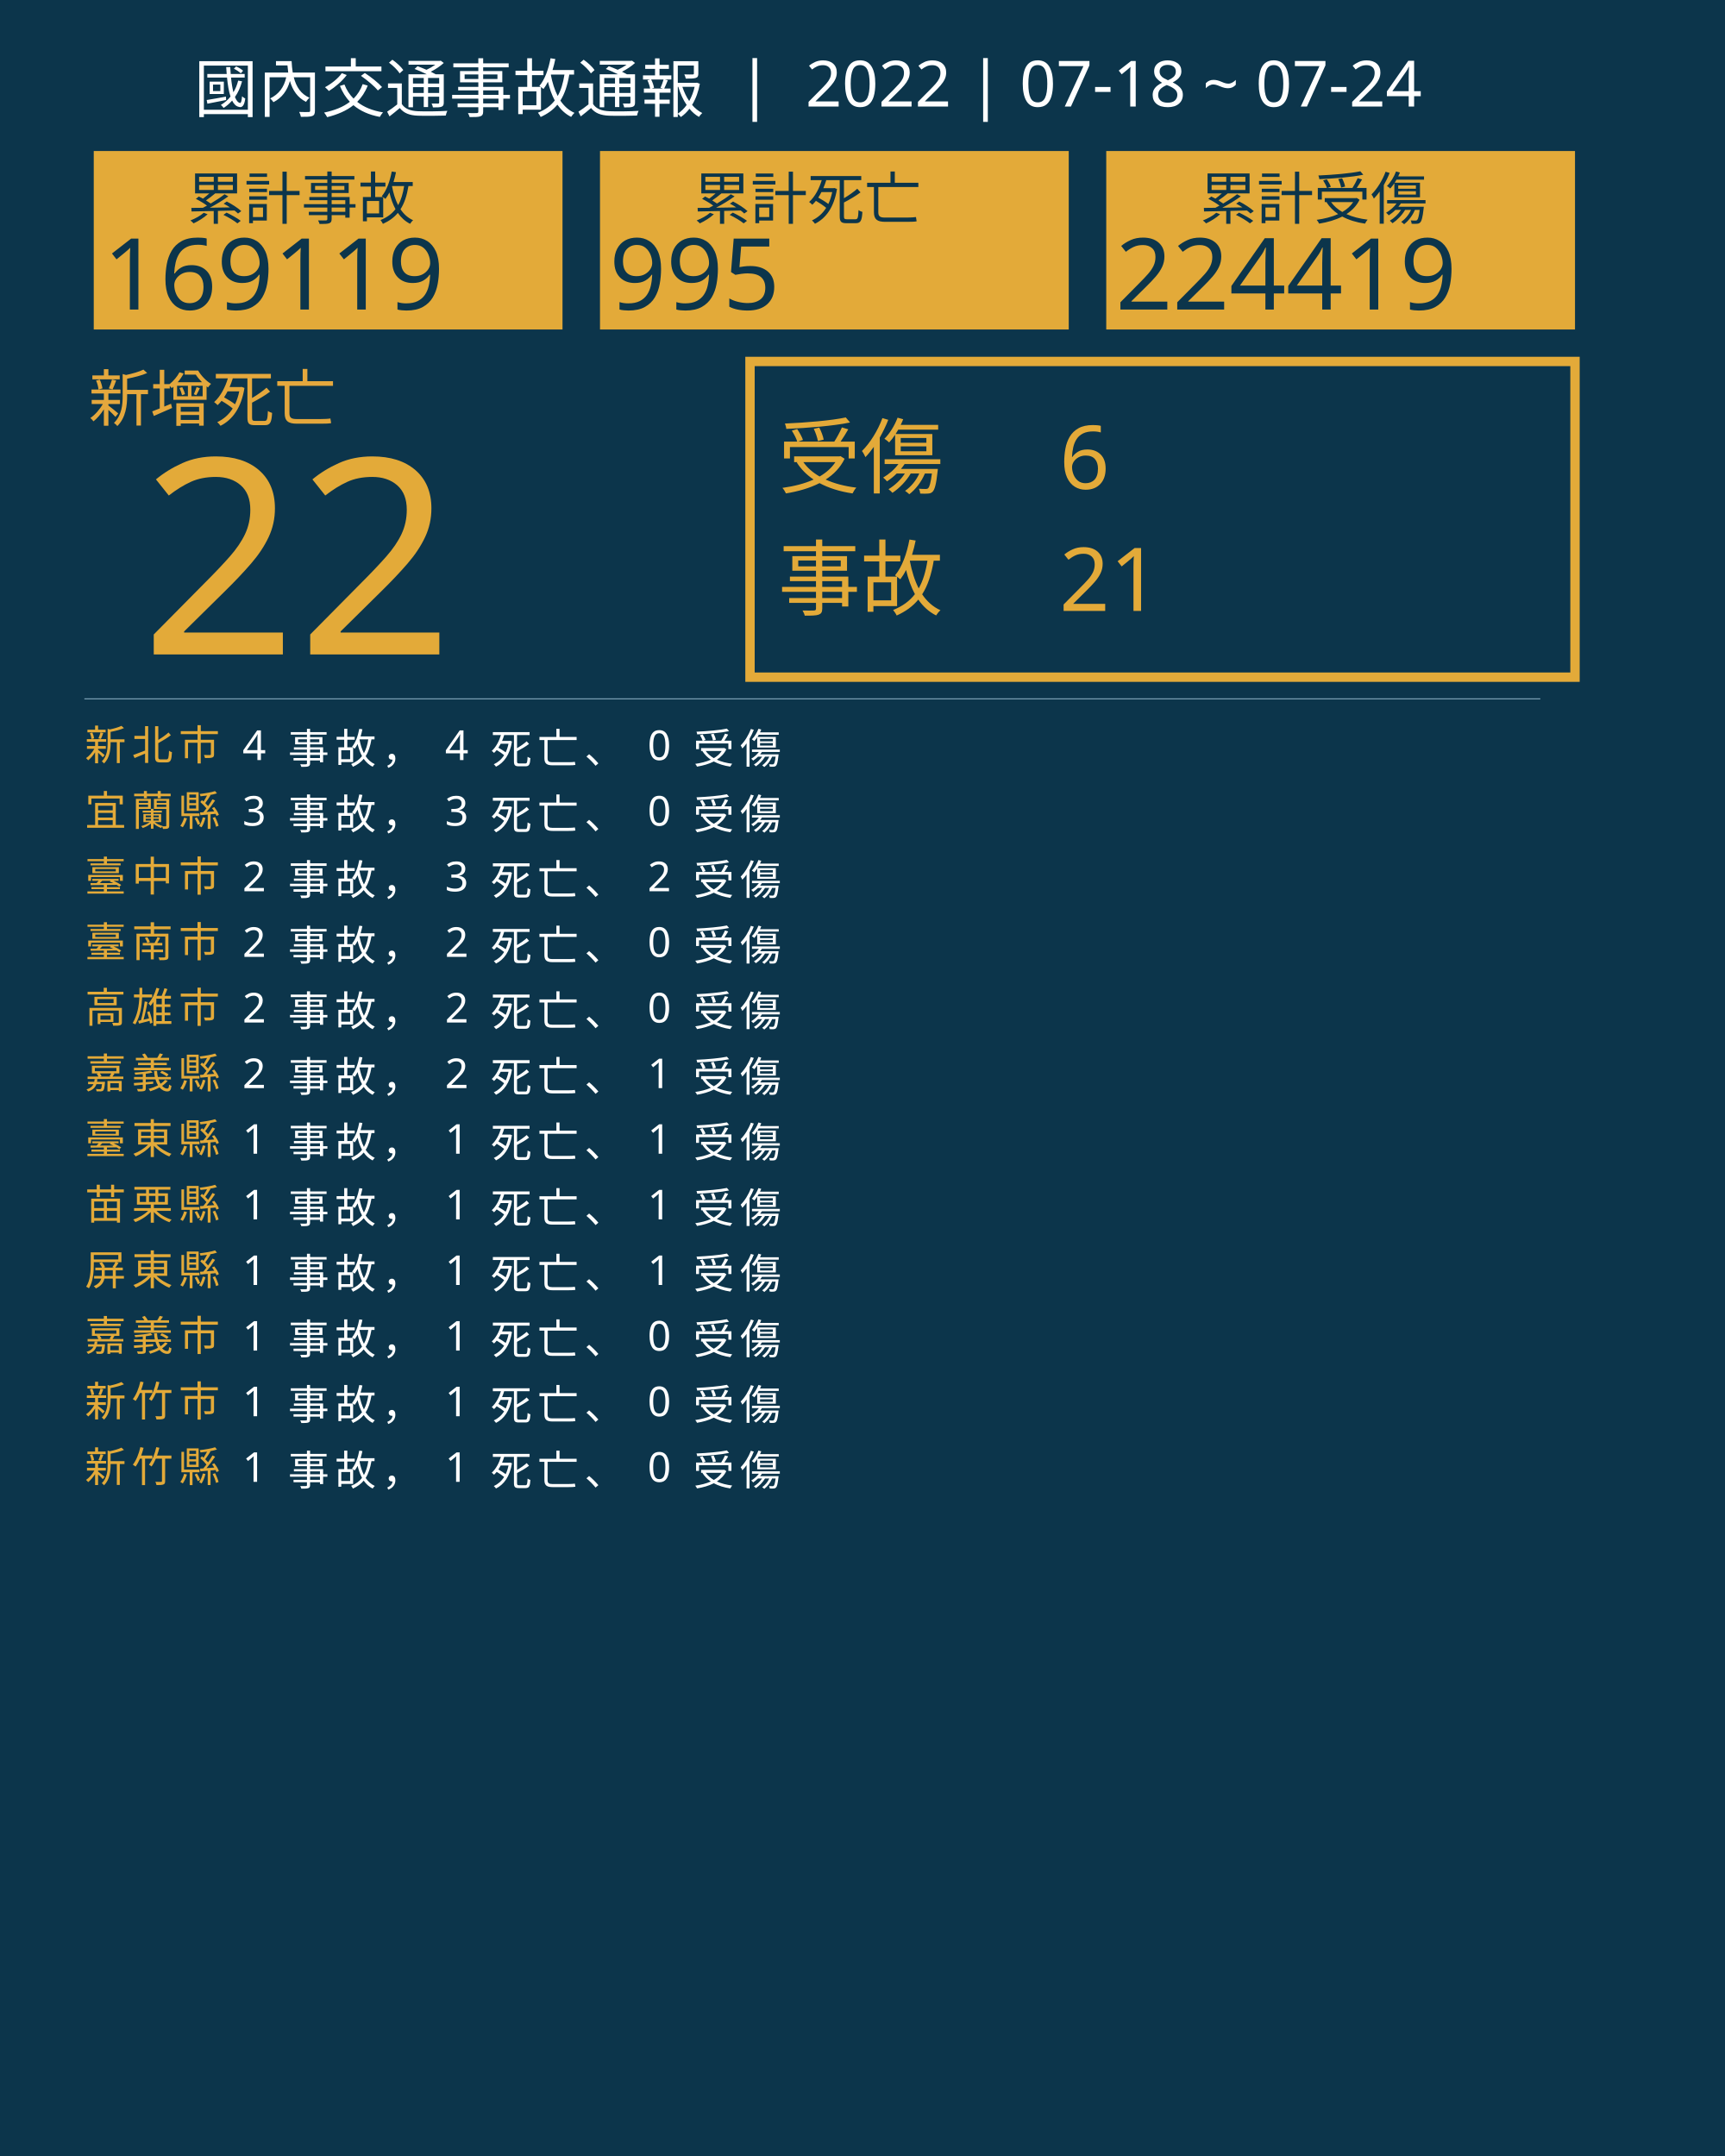
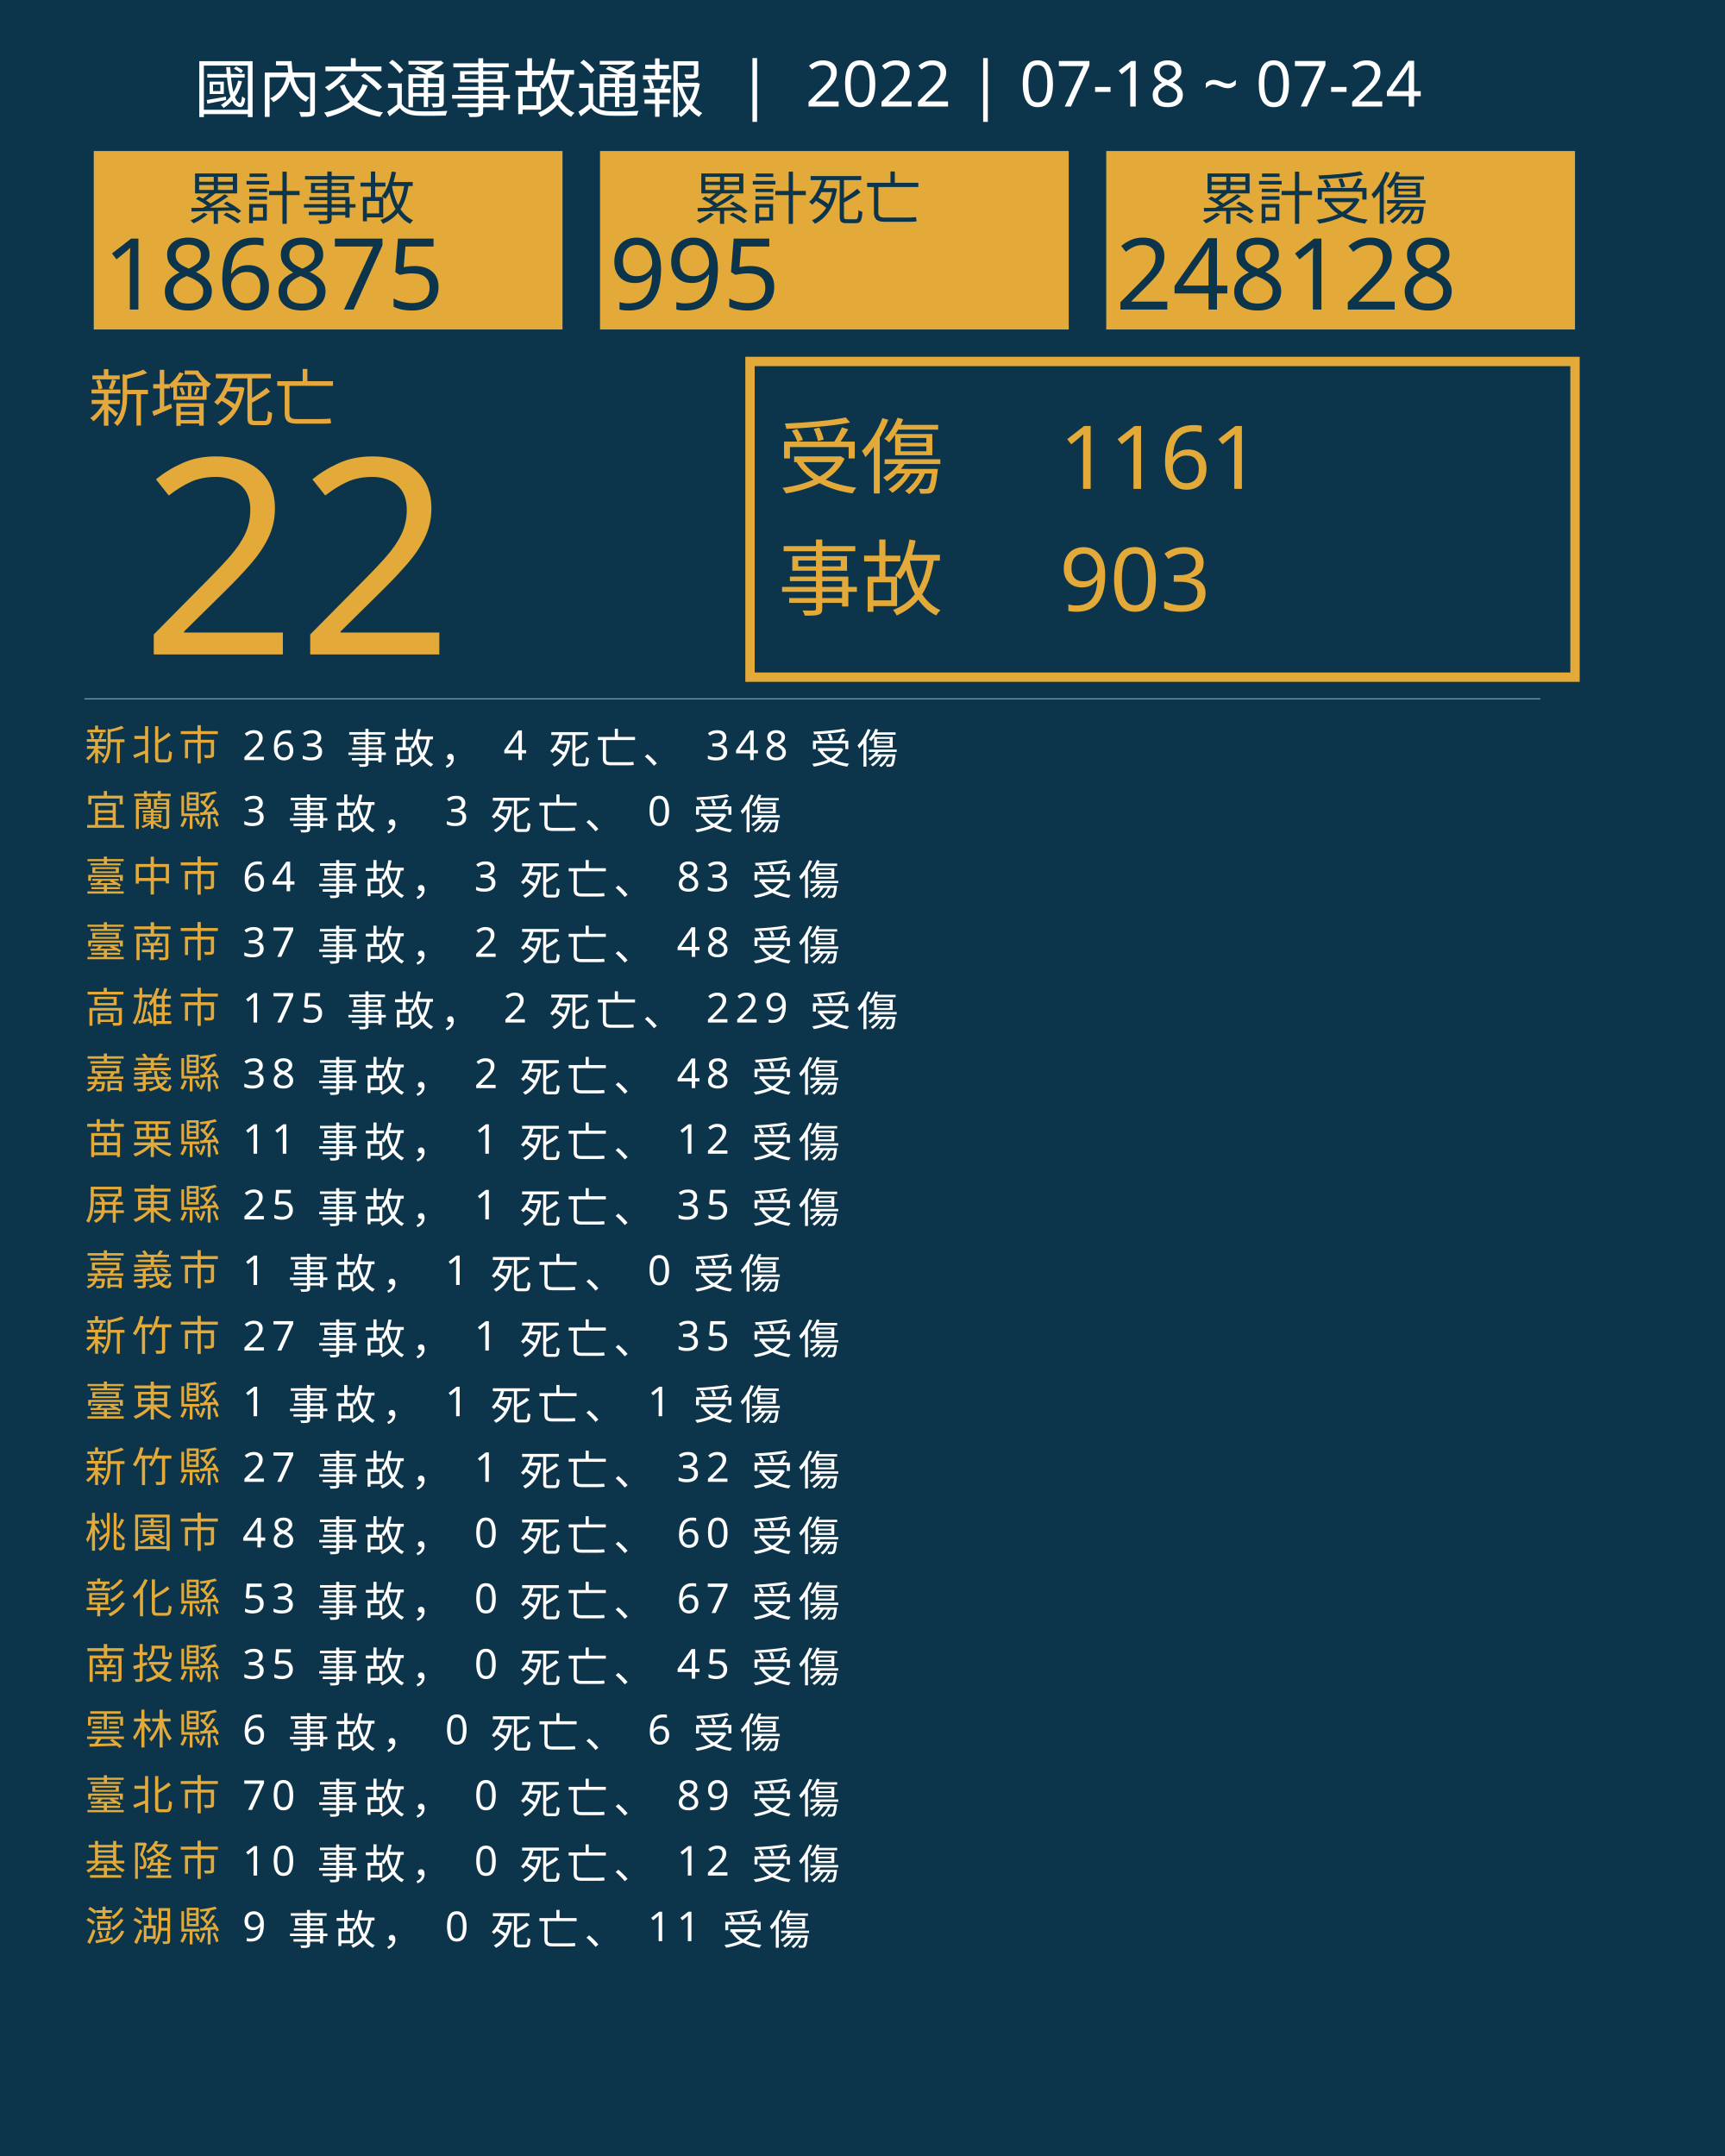
<svg xmlns="http://www.w3.org/2000/svg" version="1.1" id="圖層_1" x="0px" y="0px" viewBox="0 0 1840 2300" style="enable-background:new 0 0 1840 2300;" xml:space="preserve">
  <style type="text/css">
	.st0{fill:#0C354B;}
	.st1{fill:#E5A83D;}
	.st2{font-family:'NotoSansCJKtc-Bold-B5pc-H';}
	.st3{font-size:66px;}
	.st4{fill:#E3AA39;}
	.st5{font-family:'Arial-BoldMT';}
	.st6{font-size:291.776px;}
	.st7{fill:none;stroke:#E3AA39;stroke-miterlimit:10;stroke-width:10;}
	.st8{font-family:'NotoSansCJKtc-Light-B5pc-H';}
	.st9{font-size:88px;}
	.st10{font-family:'NotoSansCJKtc-Medium-B5pc-H';}
	.st11{font-size:94px;}
	.st12{fill:none;stroke:#8AAFC1;stroke-miterlimit:10;}
	.st13{font-size:60.649px;}
	.st14{font-size:106px;}
	.st15{fill:none;}
	.st16{font-size:44px;}
	.st17{letter-spacing:6;}
	.st18{fill:#FFFFFF;}
	.st19{letter-spacing:1;}
	.st20{font-size:68px;}
</style>
  <rect class="st0" width="1840" height="2300" />
  <text transform="matrix(1 0 0 1 94.5001 449.017)" class="st1 st2 st3">新增死亡</text>
  <g>
    <text transform="matrix(1 0 0 1 150 698.1412)" class="st4 st5 st6">22</text>
  </g>
  <g>
    <rect x="800" y="385.6" class="st7" width="880" height="336.8" />
    <g>
      <text transform="matrix(1 0 0 1 830 519.593)" class="st4 st8 st9">受傷</text>
-       <text transform="matrix(1 0 0 1 1130 521.5084)" class="st4 st10 st11">6</text>
-       <text transform="matrix(1 0 0 1 1130 651.7274)" class="st4 st10 st11">21</text>
+       <text transform="matrix(1 0 0 1 1130 521.5084)" class="st4 st10 st11">1161</text>
+       <text transform="matrix(1 0 0 1 1130 651.7274)" class="st4 st10 st11">903</text>
      <text transform="matrix(1 0 0 1 830 649.4965)" class="st4 st8 st9">事故</text>
    </g>
  </g>
  <line class="st12" x1="90" y1="745.5" x2="1643" y2="745.5" />
  <g>
    <g>
      <rect x="100" y="161.1" class="st4" width="500" height="190.4" />
      <g>
        <text transform="matrix(1 0 0 1 200 233.9079)" class="st0 st10 st13">累計事故</text>
        <g>
-           <text transform="matrix(1 0 0 1 110 330.2121)" class="st0 st5 st14">169119</text>
+           <text transform="matrix(1 0 0 1 110 330.2121)" class="st0 st5 st14">186875</text>
        </g>
      </g>
    </g>
    <g>
      <rect x="640" y="161.1" class="st4" width="500" height="190.4" />
      <g>
        <text transform="matrix(1 0 0 1 740 233.908)" class="st0 st10 st13">累計死亡</text>
        <g>
          <text transform="matrix(1 0 0 1 650 330.2122)" class="st0 st5 st14">995</text>
        </g>
      </g>
    </g>
    <g>
      <rect x="1180" y="161.1" class="st4" width="500" height="190.4" />
      <g>
        <text transform="matrix(1 0 0 1 1280 233.908)" class="st0 st10 st13">累計受傷</text>
        <g>
-           <text transform="matrix(1 0 0 1 1190 330.2122)" class="st0 st5 st14">224419</text>
+           <text transform="matrix(1 0 0 1 1190 330.2122)" class="st0 st5 st14">248128</text>
        </g>
      </g>
    </g>
  </g>
  <rect x="90.6" y="772.1" class="st15" width="1141.8" height="314.8" />
  <text transform="matrix(1 0 0 1 90.5591 810.7965)">
    <tspan x="0" y="0" class="st4 st10 st16 st17">新北市</tspan>
-     <tspan x="150.6" y="0" class="st18 st10 st16 st17"> 4 事故， 4 死亡、 0 受傷</tspan>
+     <tspan x="150.6" y="0" class="st18 st10 st16 st17"> 263 事故， 4 死亡、 348 受傷</tspan>
    <tspan x="0" y="70" class="st4 st10 st16 st17">宜蘭縣</tspan>
    <tspan x="150.6" y="70" class="st18 st10 st16 st17"> 3 事故， 3 死亡、 0 受傷</tspan>
    <tspan x="0" y="140" class="st4 st10 st16 st17">臺中市</tspan>
-     <tspan x="150.6" y="140" class="st18 st10 st16 st17"> 2 事故， 3 死亡、 2 受傷</tspan>
+     <tspan x="150.6" y="140" class="st18 st10 st16 st17"> 64 事故， 3 死亡、 83 受傷</tspan>
    <tspan x="0" y="210" class="st4 st10 st16 st17">臺南市</tspan>
-     <tspan x="150.6" y="210" class="st18 st10 st16 st17"> 2 事故， 2 死亡、 0 受傷</tspan>
+     <tspan x="150.6" y="210" class="st18 st10 st16 st17"> 37 事故， 2 死亡、 48 受傷</tspan>
    <tspan x="0" y="280" class="st4 st10 st16 st17">高雄市</tspan>
-     <tspan x="150.6" y="280" class="st18 st10 st16 st17"> 2 事故， 2 死亡、 0 受傷</tspan>
+     <tspan x="150.6" y="280" class="st18 st10 st16 st17"> 175 事故， 2 死亡、 229 受傷</tspan>
    <tspan x="0" y="350" class="st4 st10 st16 st17">嘉義縣</tspan>
-     <tspan x="150.6" y="350" class="st18 st10 st16 st17"> 2 事故， 2 死亡、 1 受傷</tspan>
-     <tspan x="0" y="420" class="st4 st10 st16 st17">臺東縣</tspan>
-     <tspan x="150.6" y="420" class="st18 st10 st16 st17"> 1 事故， 1 死亡、 1 受傷</tspan>
-     <tspan x="0" y="490" class="st4 st10 st16 st17">苗栗縣</tspan>
-     <tspan x="150.6" y="490" class="st18 st10 st16 st17"> 1 事故， 1 死亡、 1 受傷</tspan>
-     <tspan x="0" y="560" class="st4 st10 st16 st17">屏東縣</tspan>
-     <tspan x="150.6" y="560" class="st18 st10 st16 st17"> 1 事故， 1 死亡、 1 受傷</tspan>
-     <tspan x="0" y="630" class="st4 st10 st16 st17">嘉義市</tspan>
-     <tspan x="150.6" y="630" class="st18 st10 st16 st17"> 1 事故， 1 死亡、 0 受傷</tspan>
-     <tspan x="0" y="700" class="st4 st10 st16 st17">新竹市</tspan>
-     <tspan x="150.6" y="700" class="st18 st10 st16 st17"> 1 事故， 1 死亡、 0 受傷</tspan>
+     <tspan x="150.6" y="350" class="st18 st10 st16 st17"> 38 事故， 2 死亡、 48 受傷</tspan>
+     <tspan x="0" y="420" class="st4 st10 st16 st17">苗栗縣</tspan>
+     <tspan x="150.6" y="420" class="st18 st10 st16 st17"> 11 事故， 1 死亡、 12 受傷</tspan>
+     <tspan x="0" y="490" class="st4 st10 st16 st17">屏東縣</tspan>
+     <tspan x="150.6" y="490" class="st18 st10 st16 st17"> 25 事故， 1 死亡、 35 受傷</tspan>
+     <tspan x="0" y="560" class="st4 st10 st16 st17">嘉義市</tspan>
+     <tspan x="150.6" y="560" class="st18 st10 st16 st17"> 1 事故， 1 死亡、 0 受傷</tspan>
+     <tspan x="0" y="630" class="st4 st10 st16 st17">新竹市</tspan>
+     <tspan x="150.6" y="630" class="st18 st10 st16 st17"> 27 事故， 1 死亡、 35 受傷</tspan>
+     <tspan x="0" y="700" class="st4 st10 st16 st17">臺東縣</tspan>
+     <tspan x="150.6" y="700" class="st18 st10 st16 st17"> 1 事故， 1 死亡、 1 受傷</tspan>
    <tspan x="0" y="770" class="st4 st10 st16 st17">新竹縣</tspan>
-     <tspan x="150.6" y="770" class="st18 st10 st16 st17"> 1 事故， 1 死亡、 0 受傷</tspan>
+     <tspan x="150.6" y="770" class="st18 st10 st16 st17"> 27 事故， 1 死亡、 32 受傷</tspan>
+     <tspan x="0" y="840" class="st4 st10 st16 st17">桃園市</tspan>
+     <tspan x="150.6" y="840" class="st18 st10 st16 st17"> 48 事故， 0 死亡、 60 受傷</tspan>
+     <tspan x="0" y="910" class="st4 st10 st16 st17">彰化縣</tspan>
+     <tspan x="150.6" y="910" class="st18 st10 st16 st17"> 53 事故， 0 死亡、 67 受傷</tspan>
+     <tspan x="0" y="980" class="st4 st10 st16 st17">南投縣</tspan>
+     <tspan x="150.6" y="980" class="st18 st10 st16 st17"> 35 事故， 0 死亡、 45 受傷</tspan>
+     <tspan x="0" y="1050" class="st4 st10 st16 st17">雲林縣</tspan>
+     <tspan x="150.6" y="1050" class="st18 st10 st16 st17"> 6 事故， 0 死亡、 6 受傷</tspan>
+     <tspan x="0" y="1120" class="st4 st10 st16 st17">臺北市</tspan>
+     <tspan x="150.6" y="1120" class="st18 st10 st16 st17"> 70 事故， 0 死亡、 89 受傷</tspan>
+     <tspan x="0" y="1190" class="st4 st10 st16 st17">基隆市</tspan>
+     <tspan x="150.6" y="1190" class="st18 st10 st16 st17"> 10 事故， 0 死亡、 12 受傷</tspan>
+     <tspan x="0" y="1260" class="st4 st10 st16 st17">澎湖縣</tspan>
+     <tspan x="150.6" y="1260" class="st18 st10 st16 st17"> 9 事故， 0 死亡、 11 受傷</tspan>
  </text>
  <text transform="matrix(1 0 0 1 207 119.2712)" class="st18 st8 st20">國內交通事故通報  |  2022 | 07-18 ~ 07-24</text>
</svg>
